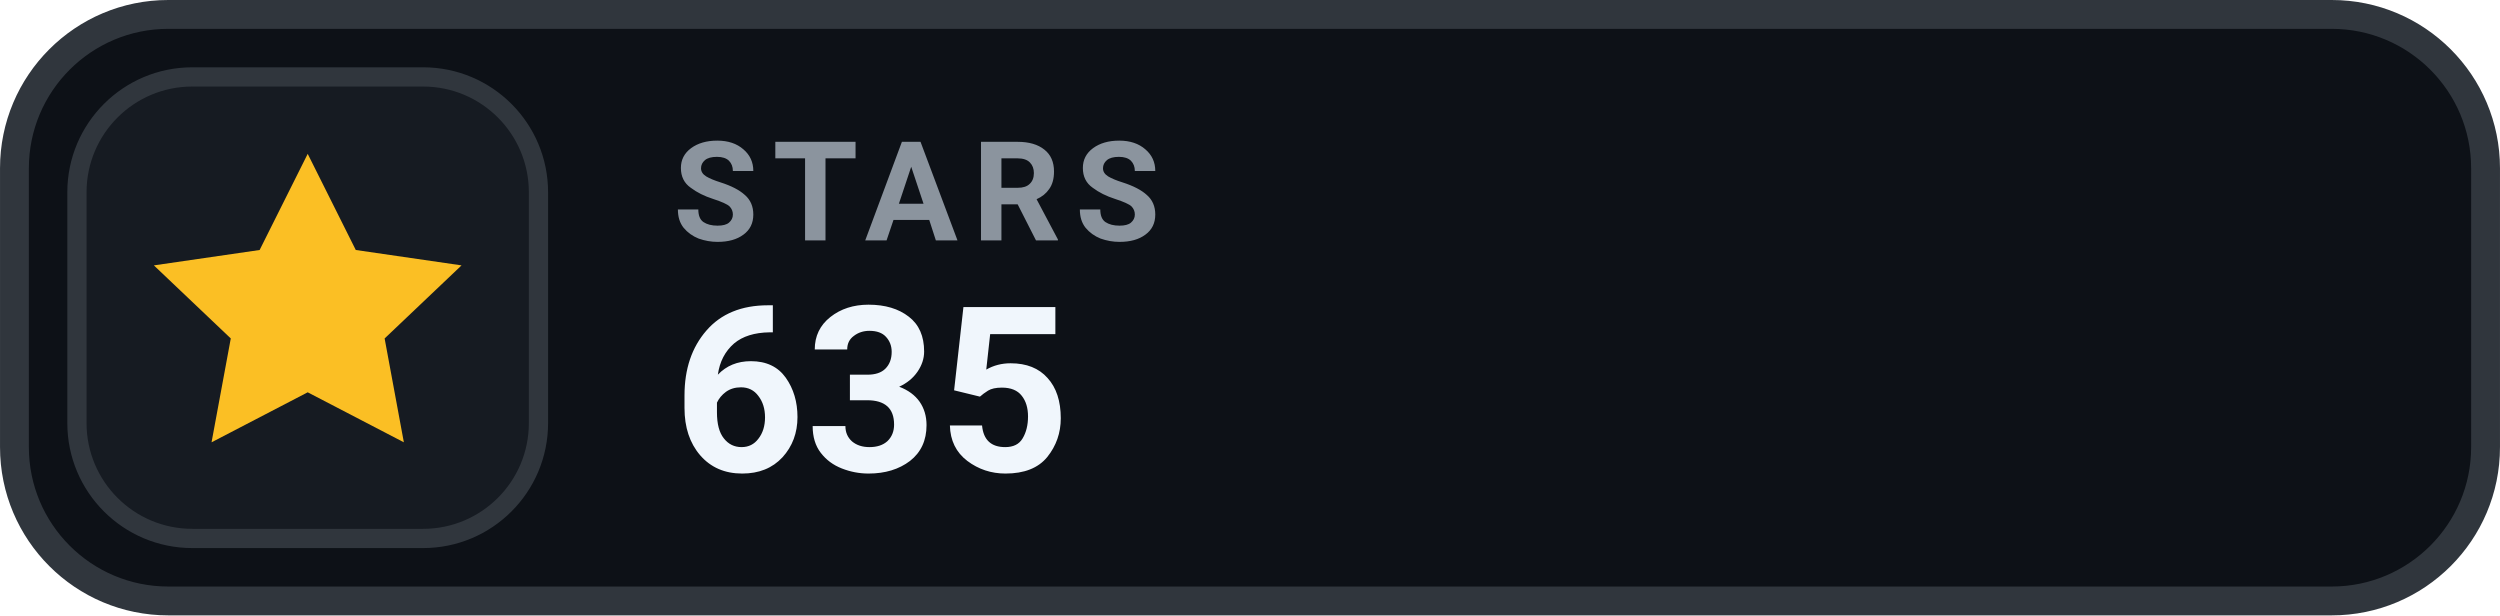
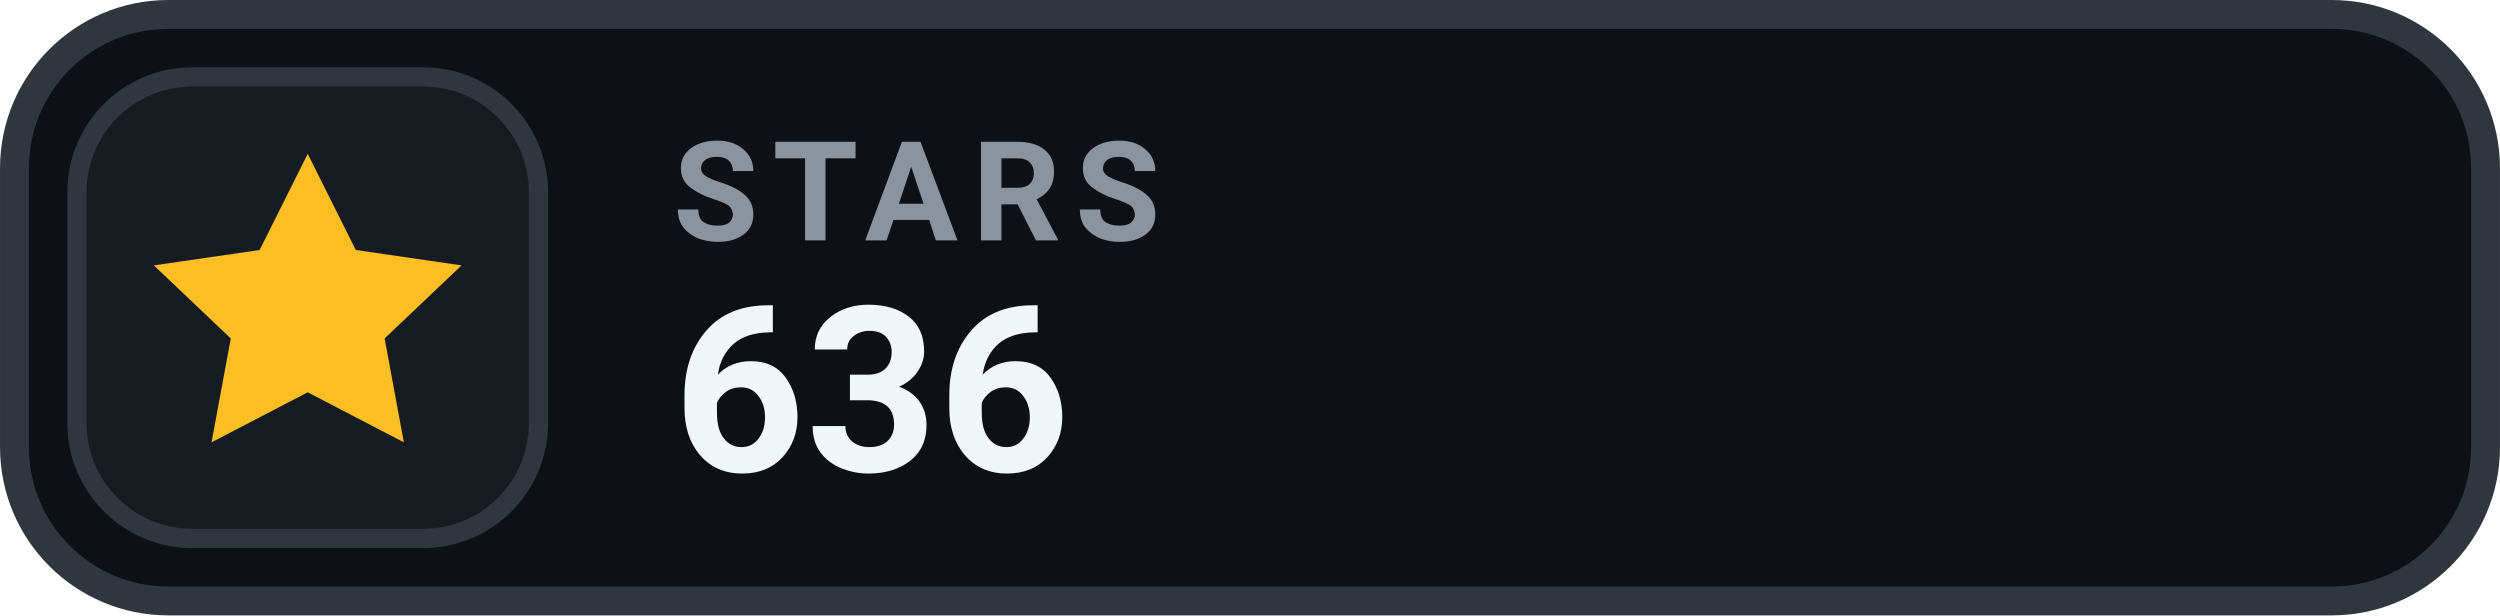
- <svg xmlns="http://www.w3.org/2000/svg" width="126" height="31.015" viewBox="0 0 130 32" role="img" aria-label="STARS 635">
+ <svg xmlns="http://www.w3.org/2000/svg" width="126" height="31.015" viewBox="0 0 130 32" role="img" aria-label="STARS 636">
  <rect x=".75" y=".75" width="128.5" height="30.5" rx="8" fill="#0D1117" stroke="#30363D" stroke-width="1.5" />
  <rect x="4" y="4" width="24" height="24" rx="6" fill="#161B22" stroke="#30363D" stroke-width="1" />
  <g transform="translate(16 16)" style="color:#FBBF24;">
    <path d="M0 -8 l2.5 5 5.5 .8 -4 3.8 1 5.4 -5 -2.6 -5 2.6 1 -5.4 -4 -3.8 5.5 -.8 Z" fill="currentColor" />
  </g>
  <text x="35" y="12.5" fill="#8B949E" font-family="-apple-system,BlinkMacSystemFont,'Segoe UI',Roboto,Helvetica,Arial,sans-serif" font-size="7.2" font-weight="700" letter-spacing=".75">STARS</text>
-   <text x="35" y="24.5" fill="#F0F6FC" font-family="-apple-system,BlinkMacSystemFont,'Segoe UI',Roboto,Helvetica,Arial,sans-serif" font-size="12" font-weight="700">635</text>
+   <text x="35" y="24.5" fill="#F0F6FC" font-family="-apple-system,BlinkMacSystemFont,'Segoe UI',Roboto,Helvetica,Arial,sans-serif" font-size="12" font-weight="700">636</text>
</svg>
